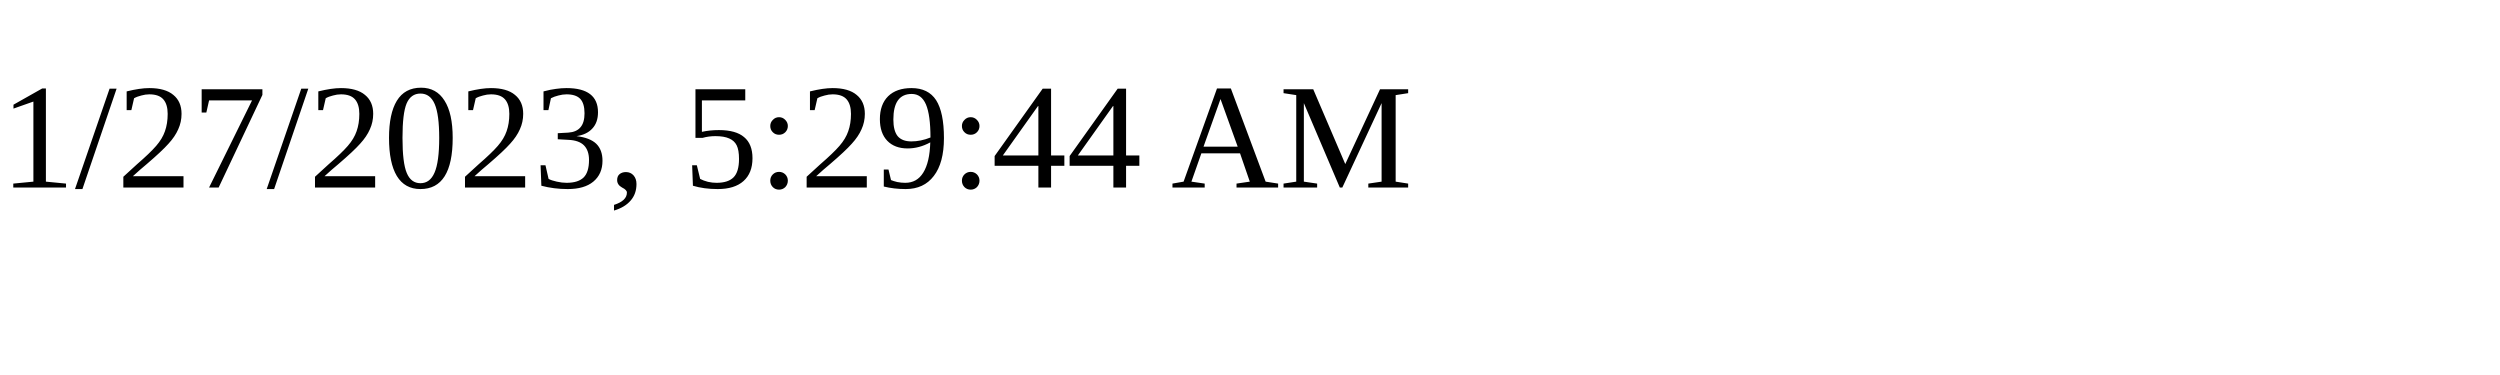
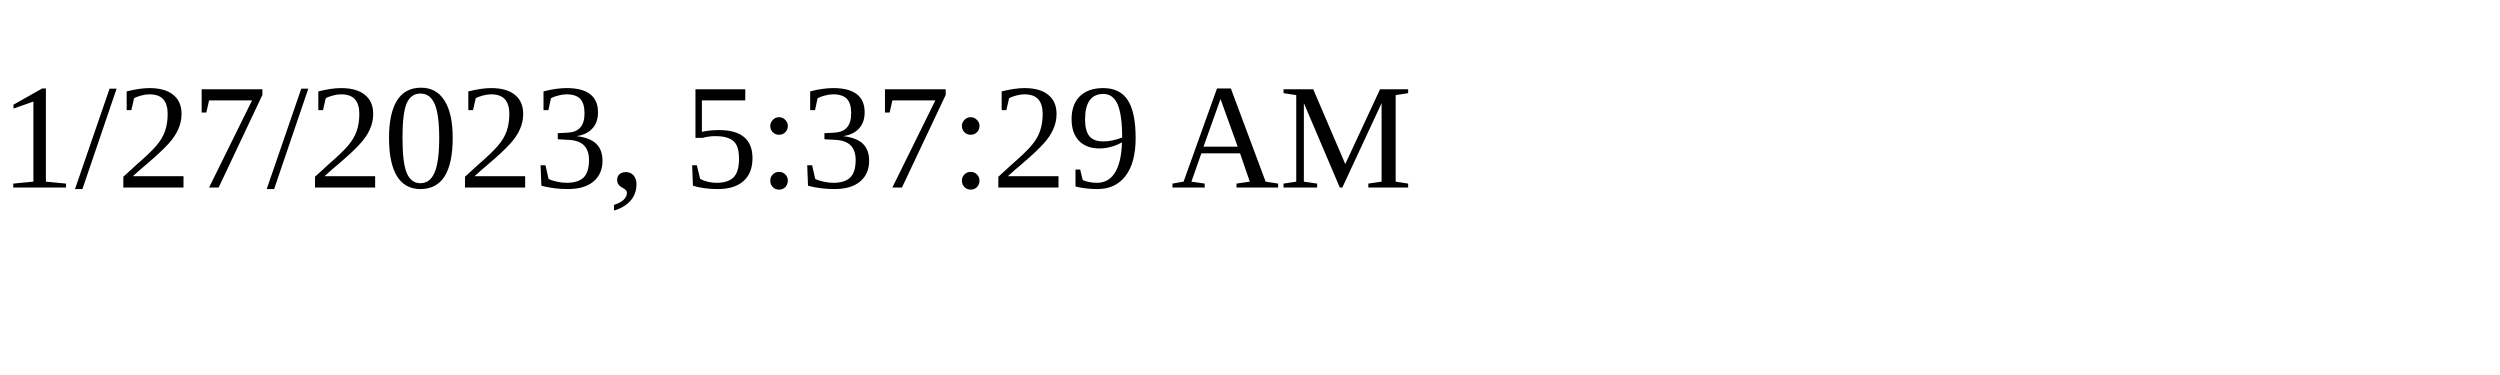
<svg xmlns="http://www.w3.org/2000/svg" height="30" width="200">
-   <text x="0" y="15">1/27/2023, 5:29:44 AM</text>
+   <text x="0" y="15">1/27/2023, 5:37:29 AM</text>
</svg>
